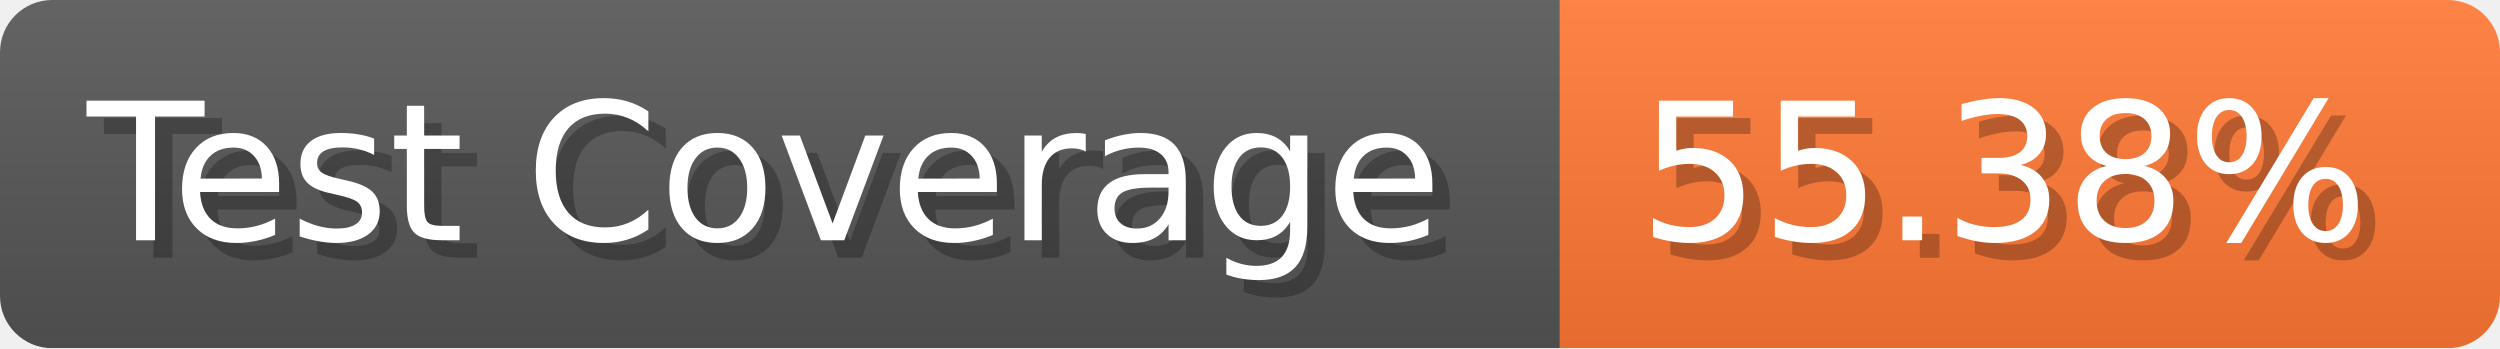
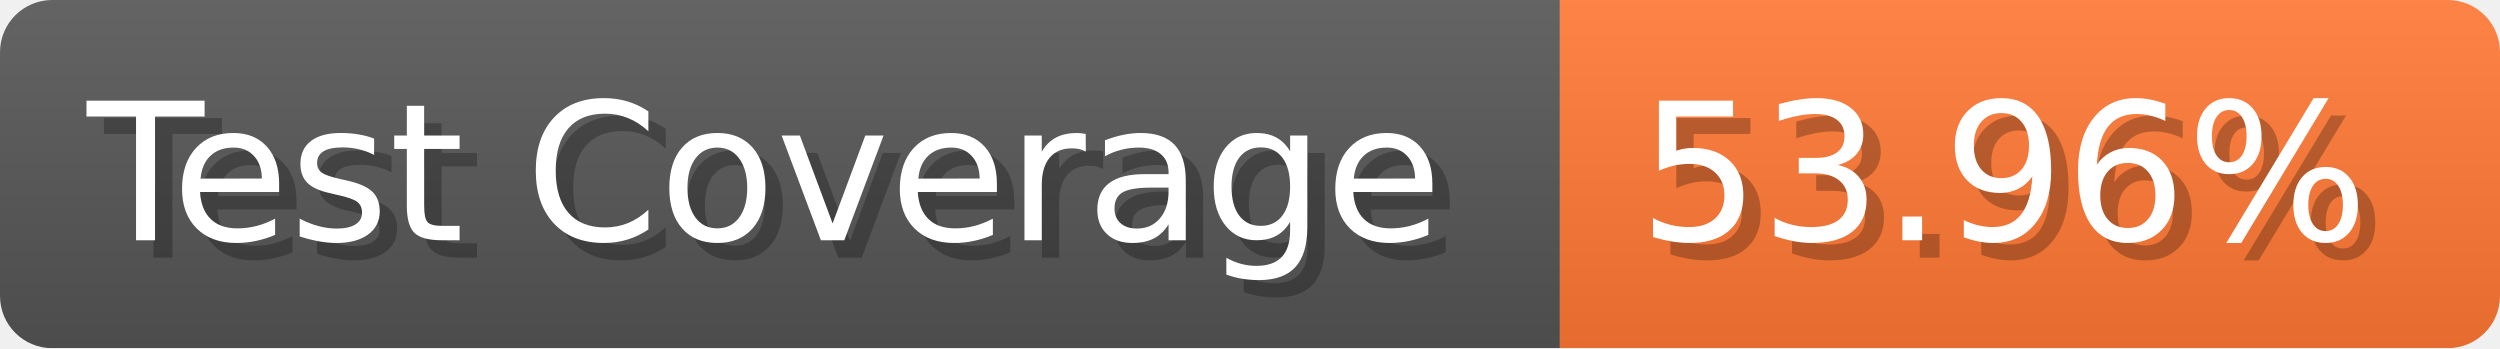
- <svg xmlns="http://www.w3.org/2000/svg" width="143.6" height="20" viewBox="0 0 1436 200" role="img" aria-label="Test Coverage: 55.38%">
+ <svg xmlns="http://www.w3.org/2000/svg" width="143.6" height="20" viewBox="0 0 1436 200" role="img" aria-label="Test Coverage: 53.96%">
  <linearGradient id="a" x2="0" y2="100%">
    <stop offset="0" stop-opacity=".1" stop-color="#EEE" />
    <stop offset="1" stop-opacity=".1" />
  </linearGradient>
  <mask id="m">
    <rect width="1436" height="200" rx="30" fill="#FFF" />
  </mask>
  <g mask="url(#m)">
    <rect width="896" height="200" fill="#555" />
    <rect width="540" height="200" fill="#F73" x="896" />
    <rect width="1436" height="200" fill="url(#a)" />
  </g>
  <g aria-hidden="true" fill="#fff" text-anchor="start" font-family="Verdana,DejaVu Sans,sans-serif" font-size="110">
    <text x="60" y="148" textLength="796" fill="#000" opacity="0.25">Test Coverage</text>
    <text x="50" y="138" textLength="796">Test Coverage</text>
-     <text x="951" y="148" textLength="440" fill="#000" opacity="0.25">55.38%</text>
-     <text x="941" y="138" textLength="440">55.38%</text>
+     <text x="951" y="148" textLength="440" fill="#000" opacity="0.25">53.96%</text>
+     <text x="941" y="138" textLength="440">53.96%</text>
  </g>
</svg>
